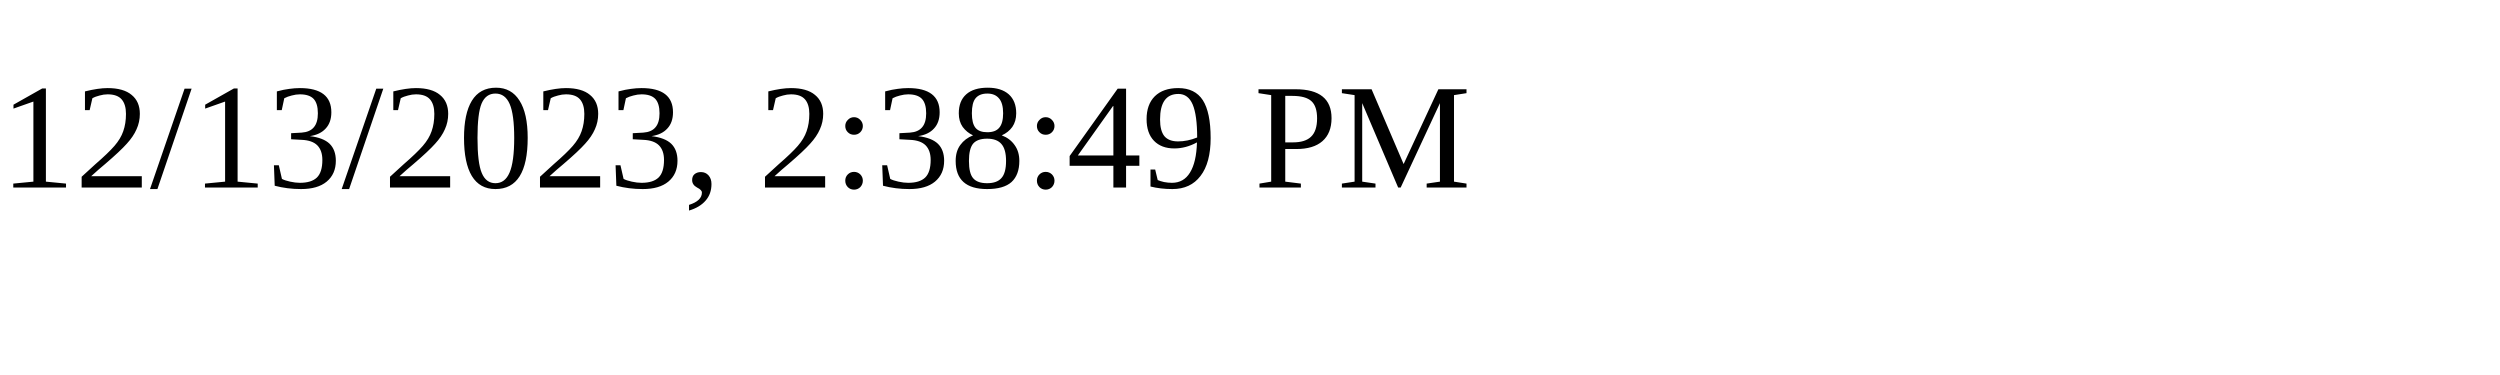
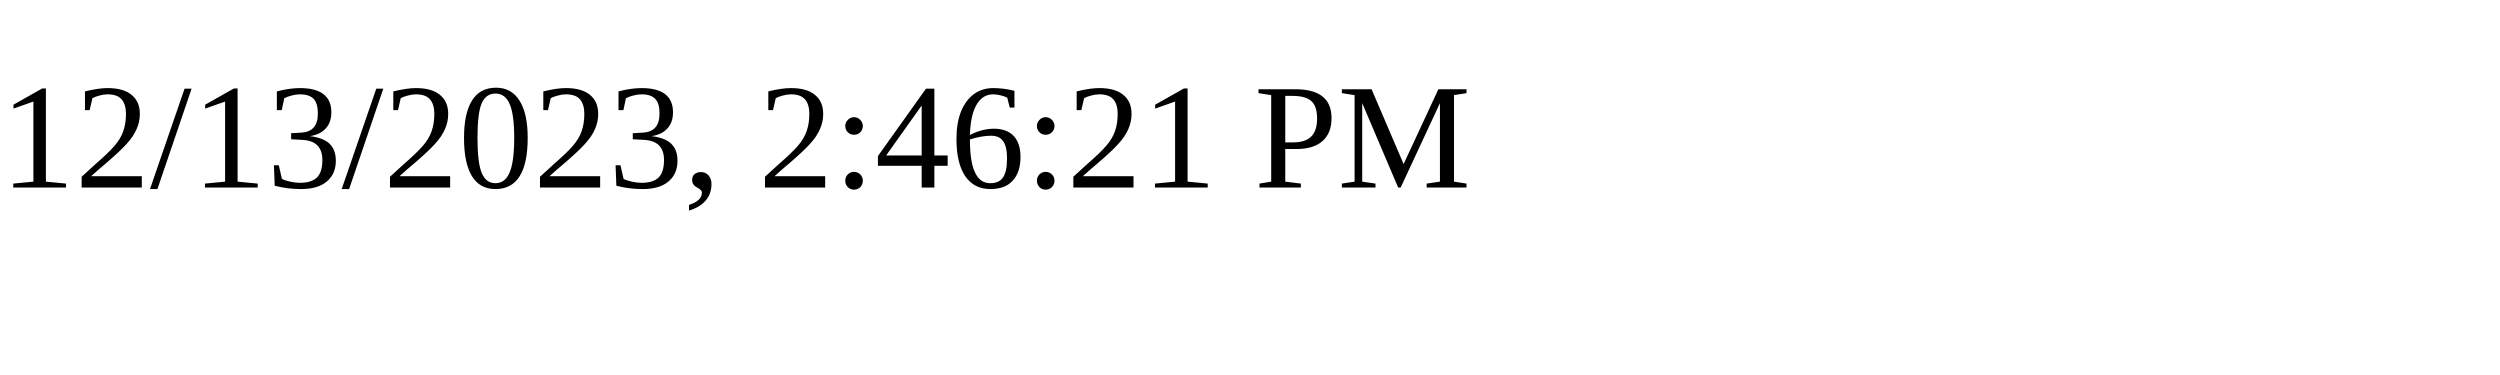
<svg xmlns="http://www.w3.org/2000/svg" height="30" width="200">
-   <text x="0" y="15">12/13/2023, 2:38:49 PM</text>
+   <text x="0" y="15">12/13/2023, 2:46:21 PM</text>
</svg>
